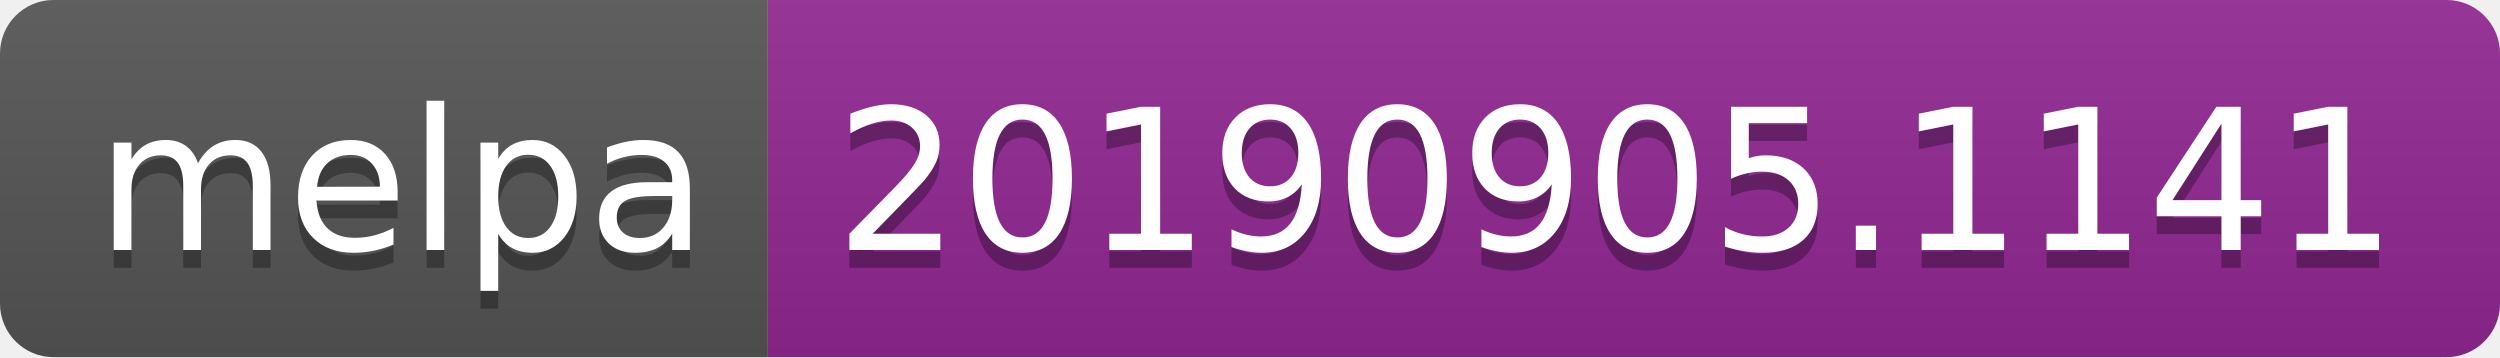
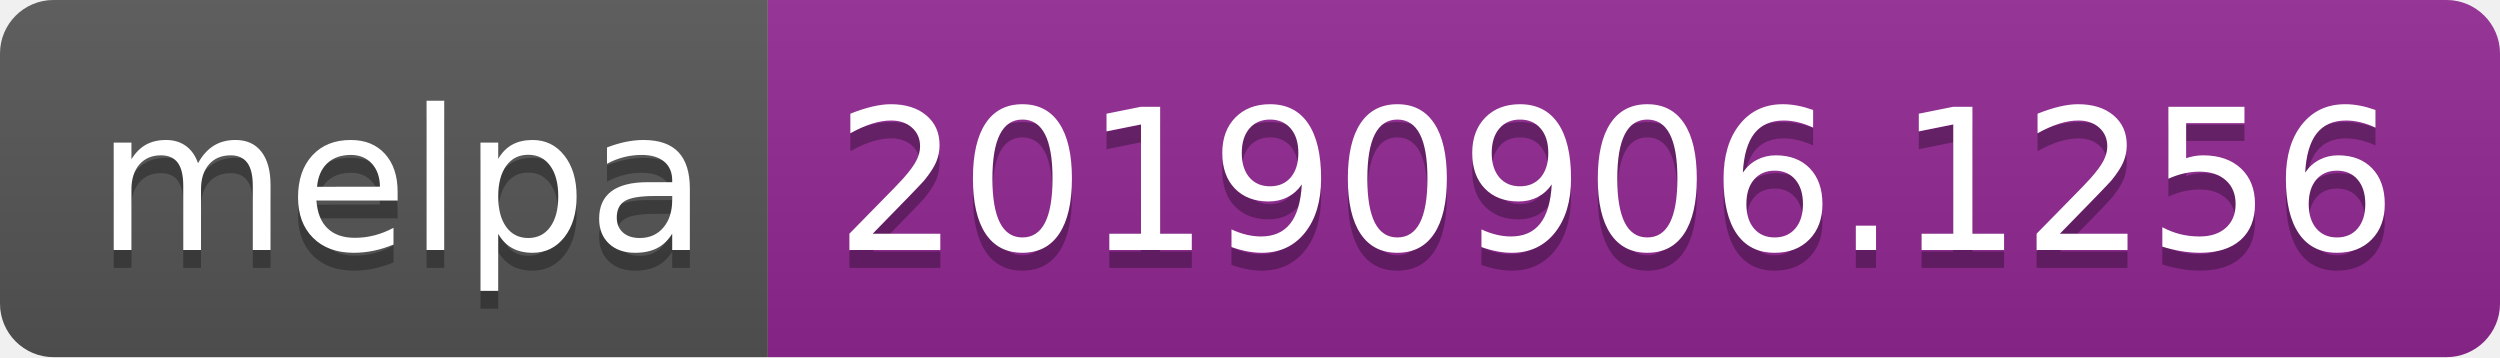
<svg xmlns="http://www.w3.org/2000/svg" width="140" height="20">
  <linearGradient id="b" x2="0" y2="100%">
    <stop offset="0" stop-color="#bbb" stop-opacity=".1" />
    <stop offset="1" stop-opacity=".1" />
  </linearGradient>
  <clipPath id="a">
    <rect width="140" height="20" rx="3" fill="#fff" />
  </clipPath>
  <g clip-path="url(#a)">
    <path fill="#555" d="M0 0h43v20H0z" />
    <path fill="#922793" d="M43 0h97v20H43z" />
    <path fill="url(#b)" d="M0 0h140v20H0z" />
  </g>
  <g fill="#fff" text-anchor="middle" font-family="DejaVu Sans,Verdana,Geneva,sans-serif" font-size="110">
    <text x="225" y="150" fill="#010101" fill-opacity=".3" transform="scale(.1)" textLength="330">melpa</text>
    <text x="225" y="140" transform="scale(.1)" textLength="330">melpa</text>
-     <text x="905" y="150" fill="#010101" fill-opacity=".3" transform="scale(.1)" textLength="870">20190905.1141</text>
-     <text x="905" y="140" transform="scale(.1)" textLength="870">20190905.1141</text>
+     <text x="905" y="150" fill="#010101" fill-opacity=".3" transform="scale(.1)" textLength="870">20190906.1256</text>
+     <text x="905" y="140" transform="scale(.1)" textLength="870">20190906.1256</text>
  </g>
</svg>
